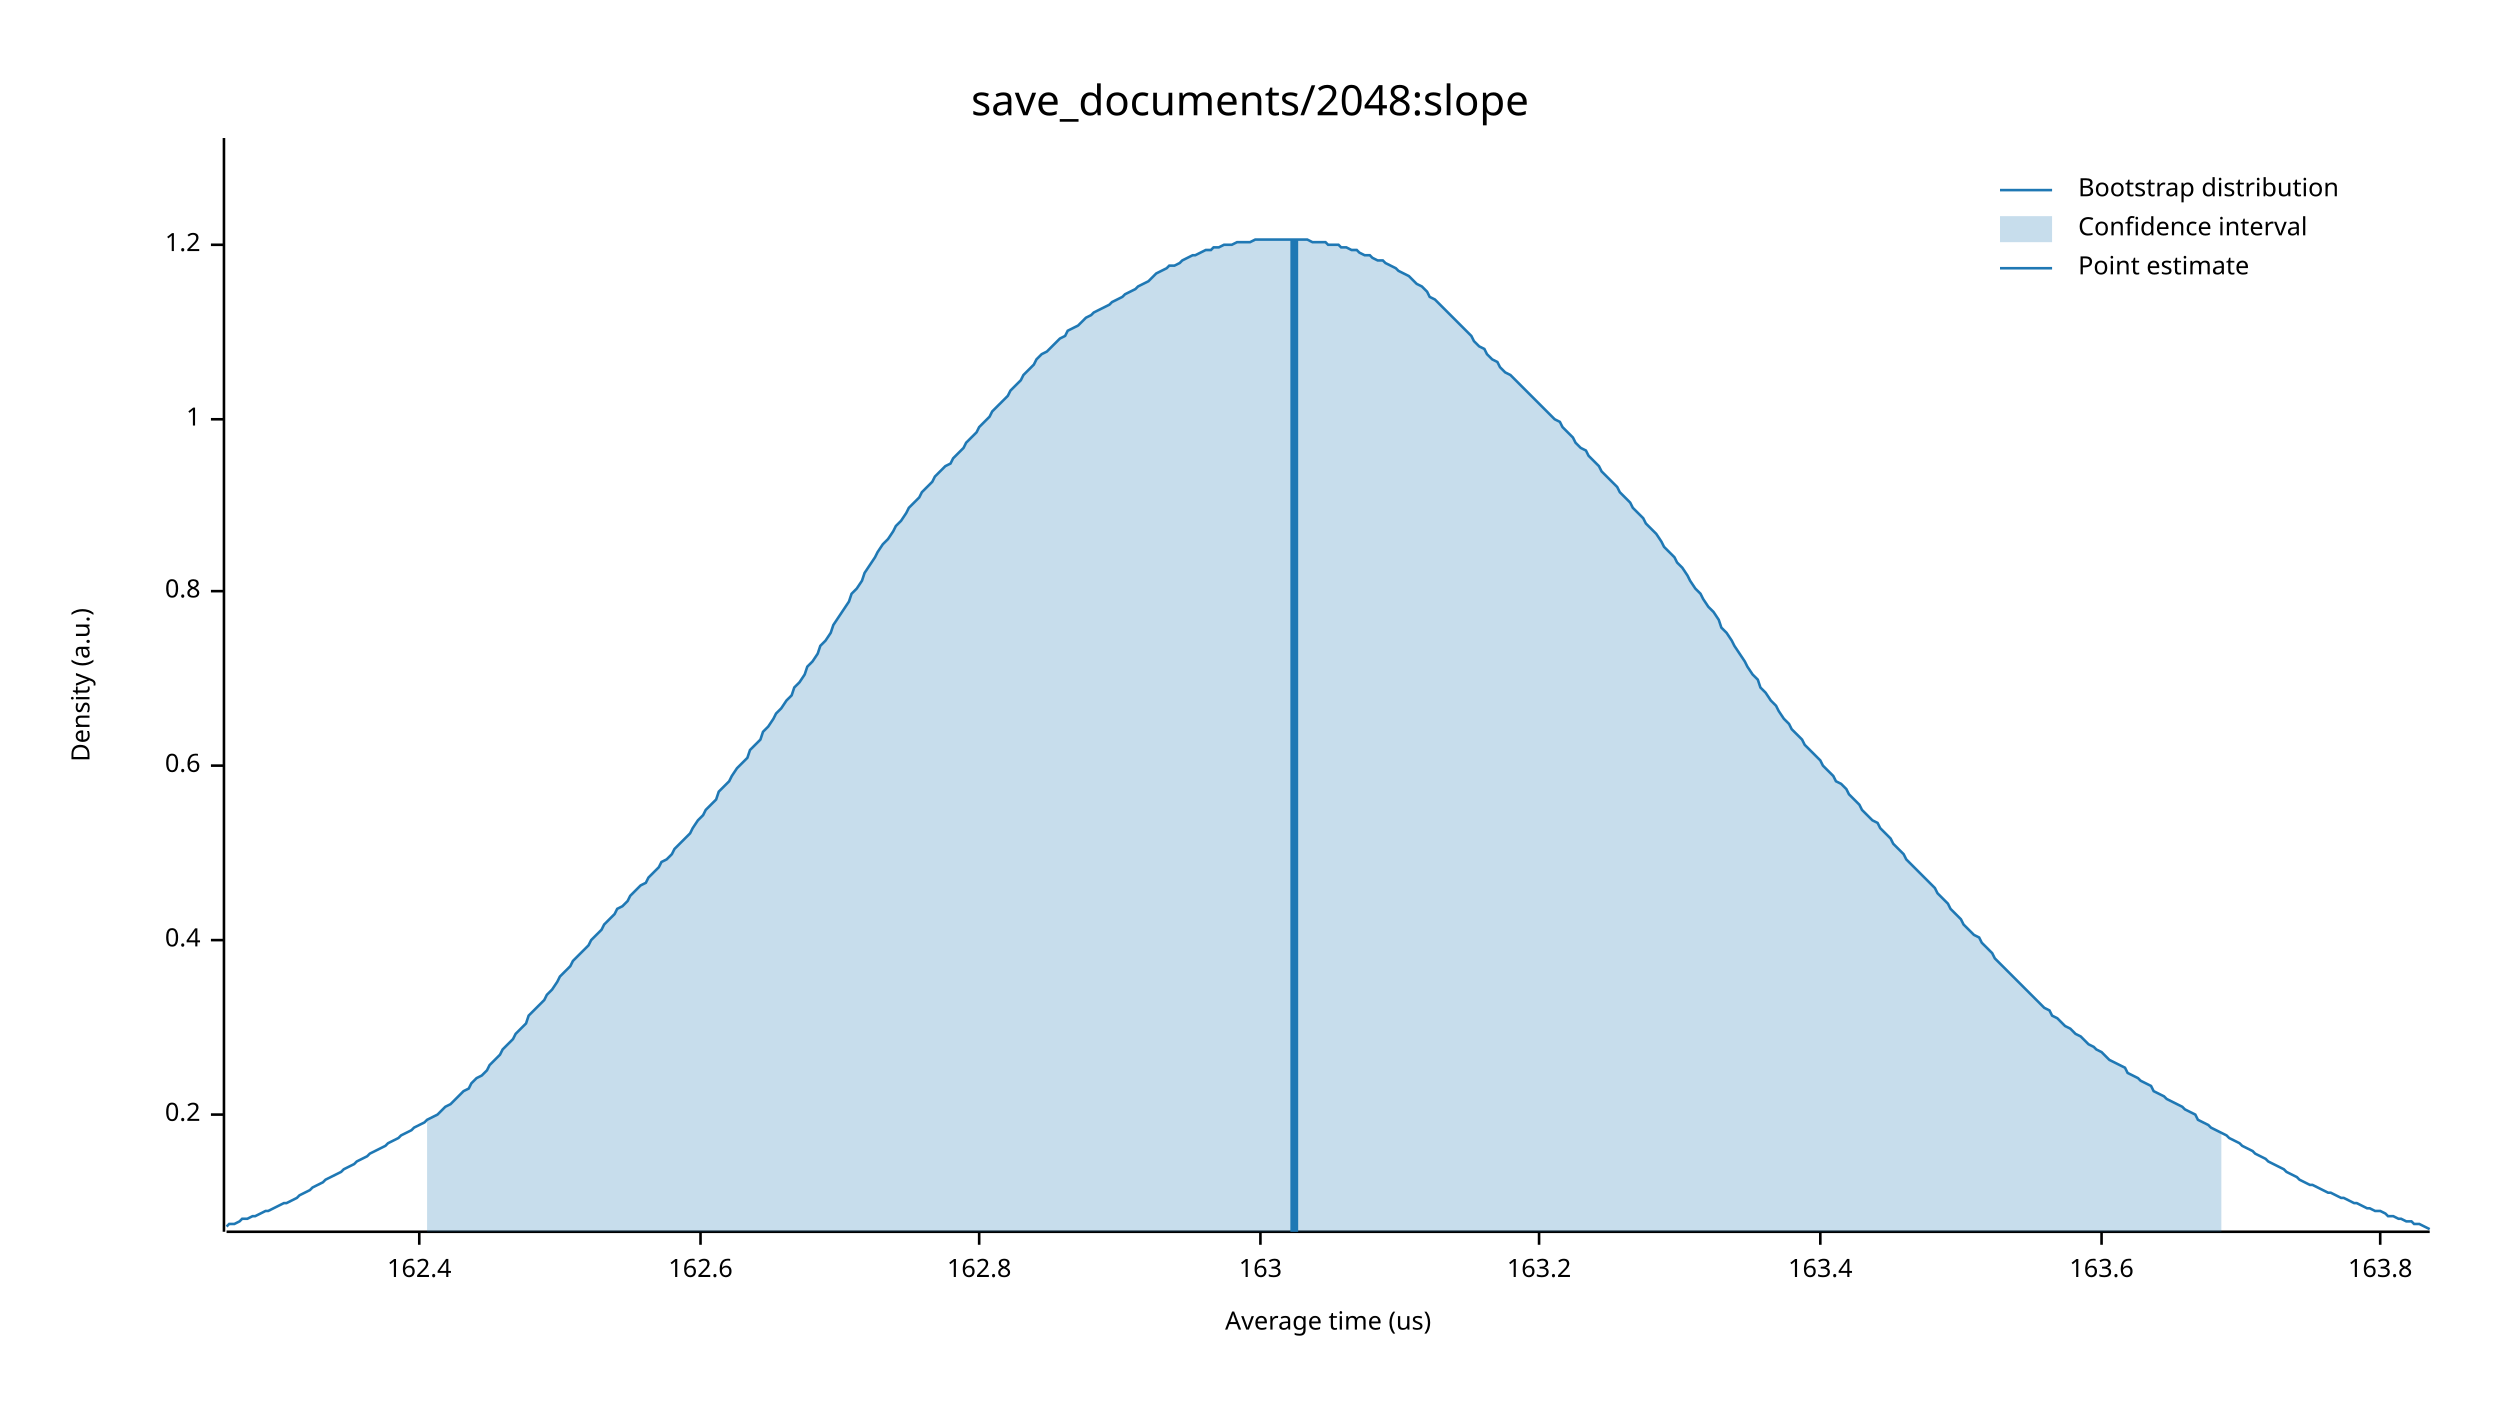
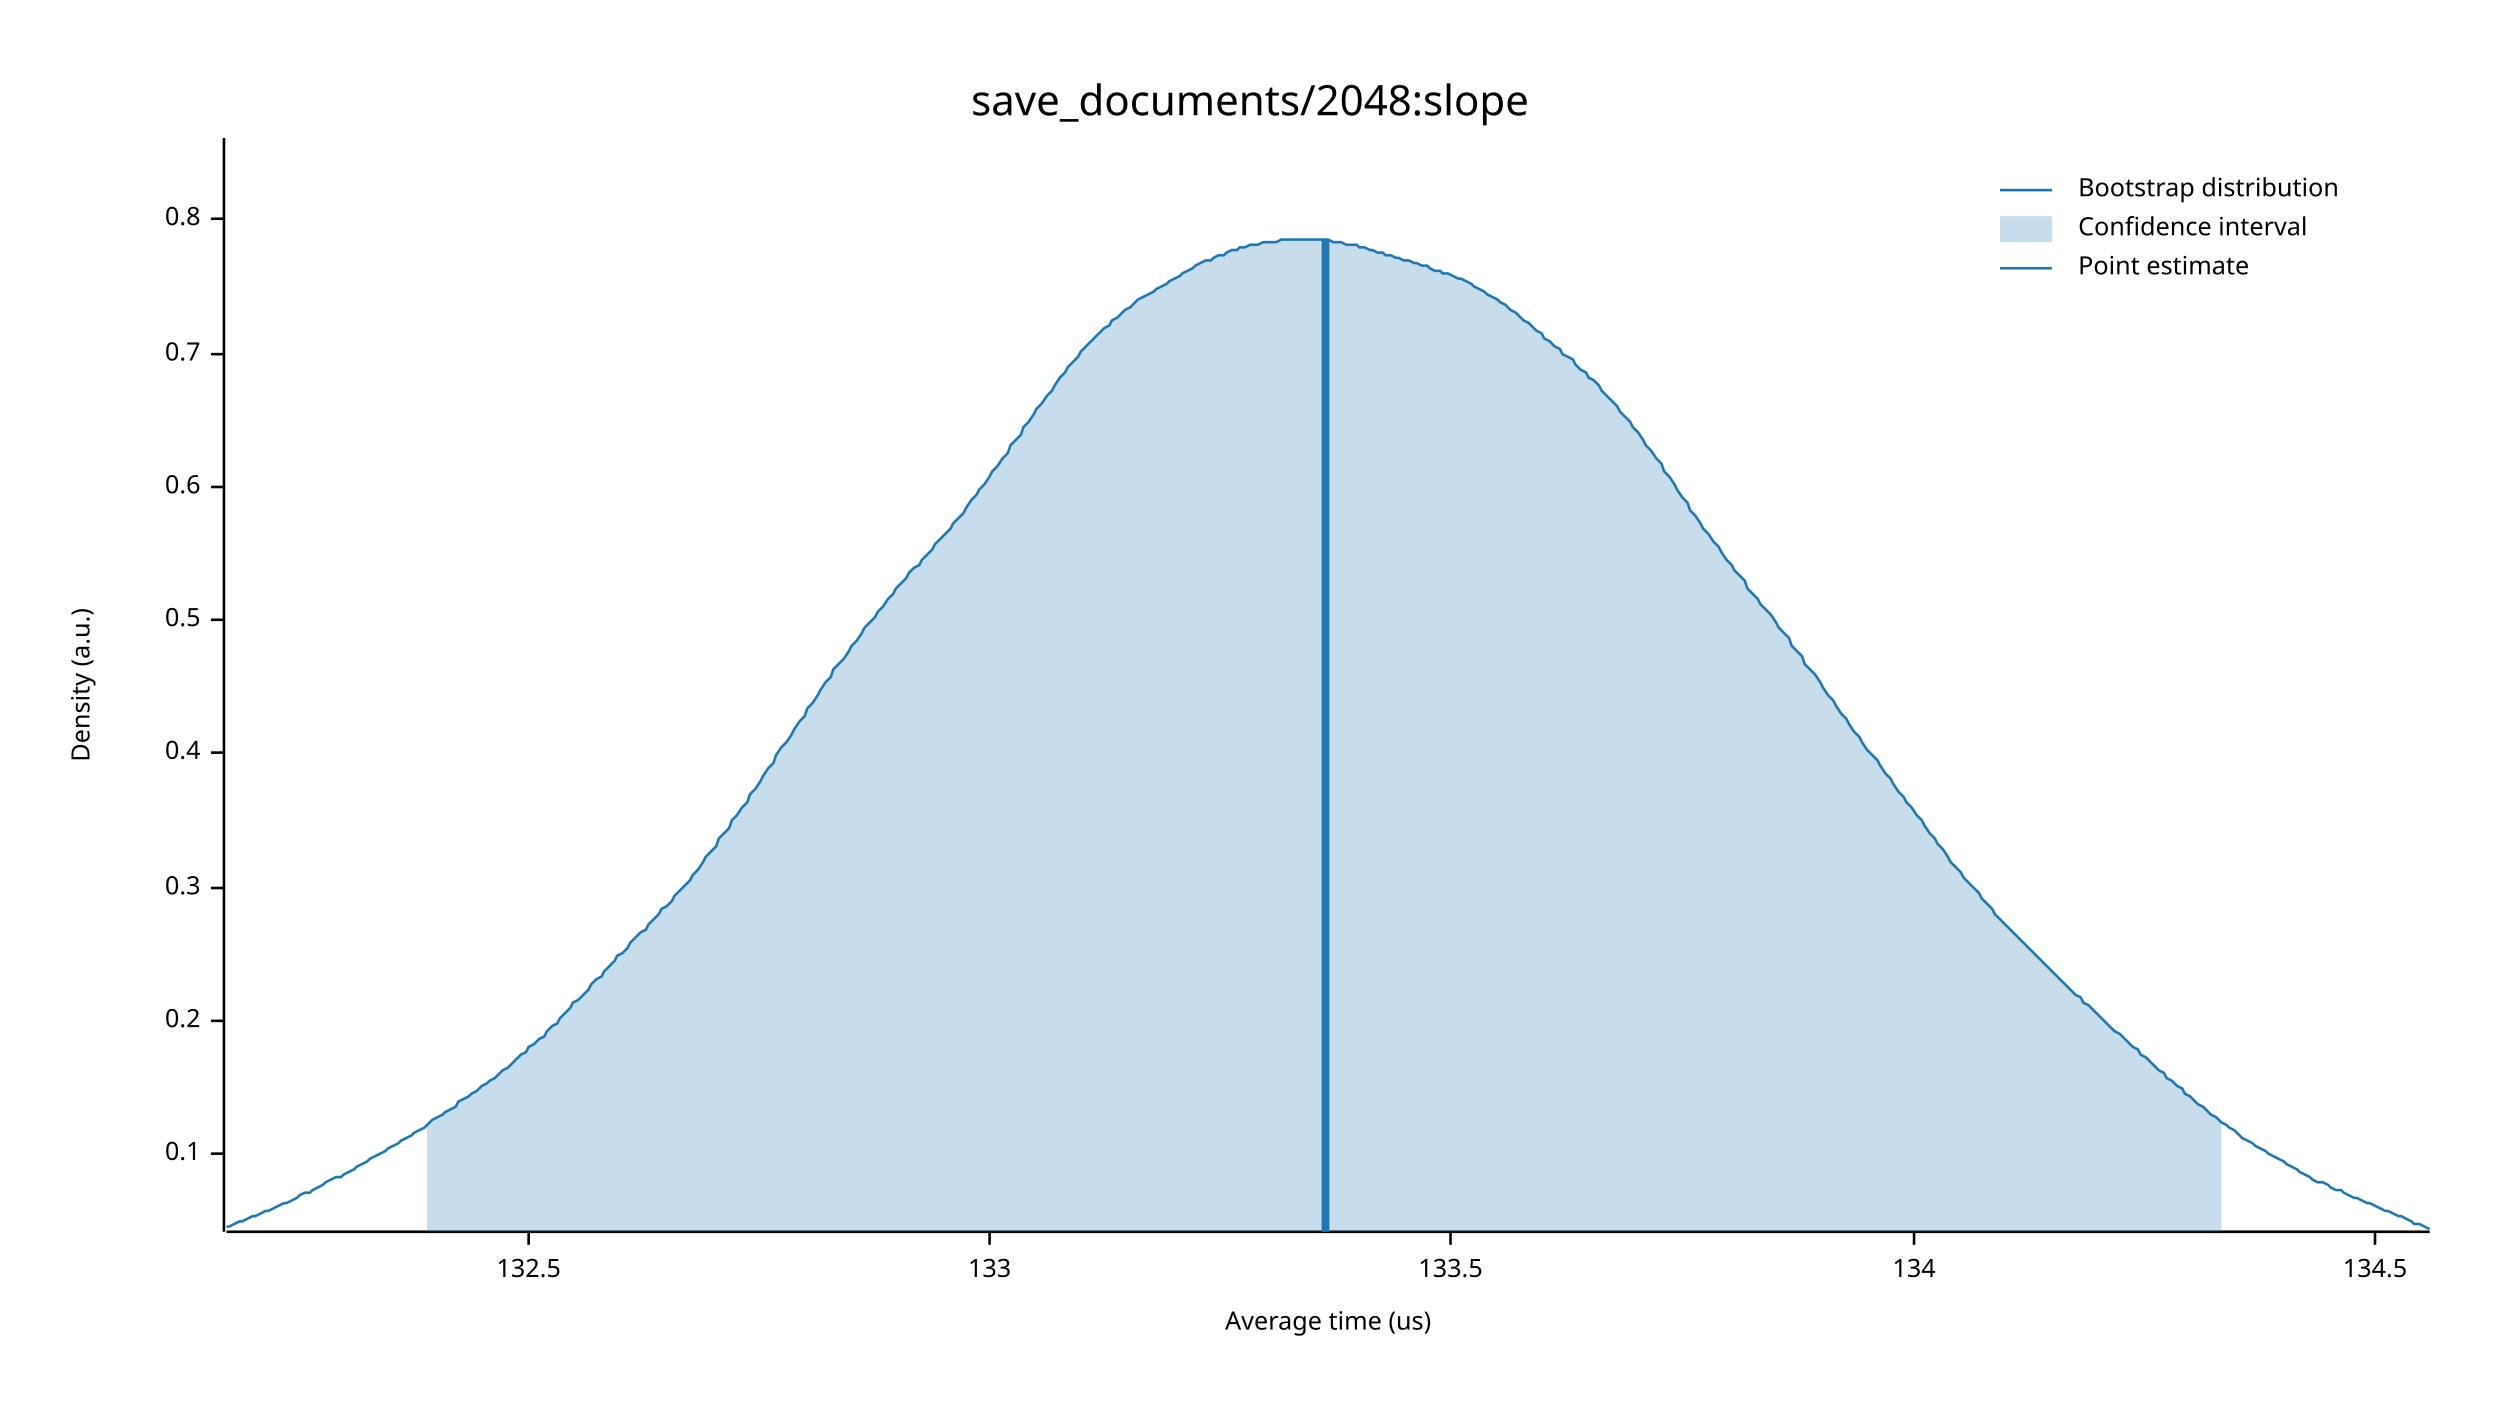
<svg xmlns="http://www.w3.org/2000/svg" width="960" height="540" viewBox="0 0 960 540">
  <text x="480" y="32" dy="0.76em" text-anchor="middle" font-family="sans-serif" font-size="16.129" opacity="1" fill="#000000">
save_documents/2048:slope
</text>
  <text x="27" y="263" dy="0.76em" text-anchor="middle" font-family="sans-serif" font-size="9.677" opacity="1" fill="#000000" transform="rotate(270, 27, 263)">
Density (a.u.)
</text>
  <text x="510" y="513" dy="-0.5ex" text-anchor="middle" font-family="sans-serif" font-size="9.677" opacity="1" fill="#000000">
Average time (us)
</text>
  <polyline fill="none" opacity="1" stroke="#000000" stroke-width="1" points="86,53 86,473 " />
-   <text x="77" y="428" dy="0.5ex" text-anchor="end" font-family="sans-serif" font-size="9.677" opacity="1" fill="#000000">
+   <text x="77" y="443" dy="0.5ex" text-anchor="end" font-family="sans-serif" font-size="9.677" opacity="1" fill="#000000">
+ 0.1
+ </text>
+   <polyline fill="none" opacity="1" stroke="#000000" stroke-width="1" points="81,443 86,443 " />
+   <text x="77" y="392" dy="0.5ex" text-anchor="end" font-family="sans-serif" font-size="9.677" opacity="1" fill="#000000">
0.2
</text>
-   <polyline fill="none" opacity="1" stroke="#000000" stroke-width="1" points="81,428 86,428 " />
-   <text x="77" y="361" dy="0.5ex" text-anchor="end" font-family="sans-serif" font-size="9.677" opacity="1" fill="#000000">
+   <polyline fill="none" opacity="1" stroke="#000000" stroke-width="1" points="81,392 86,392 " />
+   <text x="77" y="341" dy="0.5ex" text-anchor="end" font-family="sans-serif" font-size="9.677" opacity="1" fill="#000000">
+ 0.3
+ </text>
+   <polyline fill="none" opacity="1" stroke="#000000" stroke-width="1" points="81,341 86,341 " />
+   <text x="77" y="289" dy="0.5ex" text-anchor="end" font-family="sans-serif" font-size="9.677" opacity="1" fill="#000000">
0.4
</text>
-   <polyline fill="none" opacity="1" stroke="#000000" stroke-width="1" points="81,361 86,361 " />
-   <text x="77" y="294" dy="0.5ex" text-anchor="end" font-family="sans-serif" font-size="9.677" opacity="1" fill="#000000">
+   <polyline fill="none" opacity="1" stroke="#000000" stroke-width="1" points="81,289 86,289 " />
+   <text x="77" y="238" dy="0.5ex" text-anchor="end" font-family="sans-serif" font-size="9.677" opacity="1" fill="#000000">
+ 0.5
+ </text>
+   <polyline fill="none" opacity="1" stroke="#000000" stroke-width="1" points="81,238 86,238 " />
+   <text x="77" y="187" dy="0.5ex" text-anchor="end" font-family="sans-serif" font-size="9.677" opacity="1" fill="#000000">
0.6
</text>
-   <polyline fill="none" opacity="1" stroke="#000000" stroke-width="1" points="81,294 86,294 " />
-   <text x="77" y="227" dy="0.5ex" text-anchor="end" font-family="sans-serif" font-size="9.677" opacity="1" fill="#000000">
+   <polyline fill="none" opacity="1" stroke="#000000" stroke-width="1" points="81,187 86,187 " />
+   <text x="77" y="136" dy="0.5ex" text-anchor="end" font-family="sans-serif" font-size="9.677" opacity="1" fill="#000000">
+ 0.7
+ </text>
+   <polyline fill="none" opacity="1" stroke="#000000" stroke-width="1" points="81,136 86,136 " />
+   <text x="77" y="84" dy="0.5ex" text-anchor="end" font-family="sans-serif" font-size="9.677" opacity="1" fill="#000000">
0.8
</text>
-   <polyline fill="none" opacity="1" stroke="#000000" stroke-width="1" points="81,227 86,227 " />
-   <text x="77" y="161" dy="0.5ex" text-anchor="end" font-family="sans-serif" font-size="9.677" opacity="1" fill="#000000">
- 1
+   <polyline fill="none" opacity="1" stroke="#000000" stroke-width="1" points="81,84 86,84 " />
+   <polyline fill="none" opacity="1" stroke="#000000" stroke-width="1" points="87,473 933,473 " />
+   <text x="203" y="483" dy="0.76em" text-anchor="middle" font-family="sans-serif" font-size="9.677" opacity="1" fill="#000000">
+ 132.5
</text>
-   <polyline fill="none" opacity="1" stroke="#000000" stroke-width="1" points="81,161 86,161 " />
-   <text x="77" y="94" dy="0.5ex" text-anchor="end" font-family="sans-serif" font-size="9.677" opacity="1" fill="#000000">
- 1.2
+   <polyline fill="none" opacity="1" stroke="#000000" stroke-width="1" points="203,473 203,478 " />
+   <text x="380" y="483" dy="0.76em" text-anchor="middle" font-family="sans-serif" font-size="9.677" opacity="1" fill="#000000">
+ 133
</text>
-   <polyline fill="none" opacity="1" stroke="#000000" stroke-width="1" points="81,94 86,94 " />
-   <polyline fill="none" opacity="1" stroke="#000000" stroke-width="1" points="87,473 933,473 " />
-   <text x="161" y="483" dy="0.76em" text-anchor="middle" font-family="sans-serif" font-size="9.677" opacity="1" fill="#000000">
- 162.4
+   <polyline fill="none" opacity="1" stroke="#000000" stroke-width="1" points="380,473 380,478 " />
+   <text x="557" y="483" dy="0.76em" text-anchor="middle" font-family="sans-serif" font-size="9.677" opacity="1" fill="#000000">
+ 133.5
</text>
-   <polyline fill="none" opacity="1" stroke="#000000" stroke-width="1" points="161,473 161,478 " />
-   <text x="269" y="483" dy="0.76em" text-anchor="middle" font-family="sans-serif" font-size="9.677" opacity="1" fill="#000000">
- 162.6
+   <polyline fill="none" opacity="1" stroke="#000000" stroke-width="1" points="557,473 557,478 " />
+   <text x="735" y="483" dy="0.76em" text-anchor="middle" font-family="sans-serif" font-size="9.677" opacity="1" fill="#000000">
+ 134
</text>
-   <polyline fill="none" opacity="1" stroke="#000000" stroke-width="1" points="269,473 269,478 " />
-   <text x="376" y="483" dy="0.76em" text-anchor="middle" font-family="sans-serif" font-size="9.677" opacity="1" fill="#000000">
- 162.8
+   <polyline fill="none" opacity="1" stroke="#000000" stroke-width="1" points="735,473 735,478 " />
+   <text x="912" y="483" dy="0.76em" text-anchor="middle" font-family="sans-serif" font-size="9.677" opacity="1" fill="#000000">
+ 134.5
</text>
-   <polyline fill="none" opacity="1" stroke="#000000" stroke-width="1" points="376,473 376,478 " />
-   <text x="484" y="483" dy="0.76em" text-anchor="middle" font-family="sans-serif" font-size="9.677" opacity="1" fill="#000000">
- 163
- </text>
-   <polyline fill="none" opacity="1" stroke="#000000" stroke-width="1" points="484,473 484,478 " />
-   <text x="591" y="483" dy="0.76em" text-anchor="middle" font-family="sans-serif" font-size="9.677" opacity="1" fill="#000000">
- 163.2
- </text>
-   <polyline fill="none" opacity="1" stroke="#000000" stroke-width="1" points="591,473 591,478 " />
-   <text x="699" y="483" dy="0.76em" text-anchor="middle" font-family="sans-serif" font-size="9.677" opacity="1" fill="#000000">
- 163.4
- </text>
-   <polyline fill="none" opacity="1" stroke="#000000" stroke-width="1" points="699,473 699,478 " />
-   <text x="807" y="483" dy="0.76em" text-anchor="middle" font-family="sans-serif" font-size="9.677" opacity="1" fill="#000000">
- 163.6
- </text>
-   <polyline fill="none" opacity="1" stroke="#000000" stroke-width="1" points="807,473 807,478 " />
-   <text x="914" y="483" dy="0.76em" text-anchor="middle" font-family="sans-serif" font-size="9.677" opacity="1" fill="#000000">
- 163.8
- </text>
-   <polyline fill="none" opacity="1" stroke="#000000" stroke-width="1" points="914,473 914,478 " />
-   <polyline fill="none" opacity="1" stroke="#1F78B4" stroke-width="1" points="87,471 88,470 90,470 92,469 93,468 95,468 97,467 98,467 100,466 102,465 103,465 105,464 107,463 109,462 110,462 112,461 114,460 115,459 117,458 119,457 120,456 122,455 124,454 125,453 127,452 129,451 131,450 132,449 134,448 136,447 137,446 139,445 141,444 142,443 144,442 146,441 148,440 149,439 151,438 153,437 154,436 156,435 158,434 159,433 161,432 163,431 164,430 166,429 168,428 170,426 171,425 173,424 175,422 176,421 178,419 180,418 181,416 183,414 185,413 187,411 188,409 190,407 192,405 193,403 195,401 197,399 198,397 200,395 202,393 203,390 205,388 207,386 209,384 210,382 212,380 214,377 215,375 217,373 219,371 220,369 222,367 224,365 226,363 227,361 229,359 231,357 232,355 234,353 236,351 237,349 239,348 241,346 242,344 244,342 246,340 248,339 249,337 251,335 253,333 254,331 256,330 258,328 259,326 261,324 263,322 265,320 266,318 268,315 270,313 271,311 273,309 275,307 276,304 278,302 280,300 281,298 283,295 285,293 287,291 288,288 290,286 292,284 293,281 295,279 297,276 298,274 300,272 302,269 304,267 305,264 307,262 309,259 310,256 312,254 314,251 315,248 317,246 319,243 320,240 322,237 324,234 326,231 327,228 329,226 331,223 332,220 334,217 336,214 337,212 339,209 341,207 343,204 344,202 346,200 348,197 349,195 351,193 353,191 354,189 356,187 358,185 359,183 361,181 363,179 365,178 366,176 368,174 370,172 371,170 373,168 375,166 376,164 378,162 380,160 381,158 383,156 385,154 387,152 388,150 390,148 392,146 393,144 395,142 397,140 398,138 400,136 402,135 404,133 405,132 407,130 409,129 410,127 412,126 414,125 415,124 417,122 419,121 420,120 422,119 424,118 426,117 427,116 429,115 431,114 432,113 434,112 436,111 437,110 439,109 441,108 443,106 444,105 446,104 448,103 449,102 451,102 453,101 454,100 456,99 458,98 459,98 461,97 463,96 465,96 466,95 468,95 470,94 471,94 473,94 475,93 476,93 478,93 480,93 482,92 483,92 485,92 487,92 488,92 490,92 492,92 493,92 495,92 497,92 498,92 500,92 502,92 504,93 505,93 507,93 509,93 510,94 512,94 514,94 515,95 517,95 519,96 521,96 522,97 524,98 526,98 527,99 529,100 531,100 532,101 534,102 536,103 537,104 539,105 541,106 543,108 544,109 546,110 548,112 549,114 551,115 553,117 554,118 556,120 558,122 560,124 561,125 563,127 565,129 566,131 568,133 570,134 571,136 573,138 575,139 576,141 578,143 580,144 582,146 583,147 585,149 587,151 588,152 590,154 592,156 593,157 595,159 597,161 599,162 600,164 602,166 604,168 605,170 607,172 609,173 610,175 612,177 614,179 615,181 617,183 619,185 621,187 622,189 624,191 626,193 627,195 629,197 631,199 632,201 634,203 636,205 638,208 639,210 641,212 643,214 644,216 646,218 648,221 649,223 651,226 653,228 654,230 656,233 658,235 660,238 661,241 663,243 665,246 666,248 668,251 670,254 671,256 673,259 675,261 676,264 678,266 680,269 682,271 683,273 685,276 687,278 688,280 690,282 692,284 693,286 695,288 697,290 699,292 700,294 702,296 704,298 705,300 707,301 709,303 710,305 712,307 714,309 715,311 717,313 719,315 721,316 722,318 724,320 726,322 727,324 729,326 731,328 732,330 734,332 736,334 738,336 739,337 741,339 743,341 744,343 746,345 748,347 749,349 751,351 753,353 754,355 756,357 758,359 760,360 761,362 763,364 765,366 766,368 768,370 770,372 771,373 773,375 775,377 777,379 778,380 780,382 782,384 783,385 785,387 787,388 788,390 790,391 792,393 793,394 795,395 797,397 799,398 800,399 802,401 804,402 805,403 807,404 809,406 810,407 812,408 814,409 816,410 817,412 819,413 821,414 822,415 824,416 826,417 827,419 829,420 831,421 832,422 834,423 836,424 838,425 839,426 841,427 843,428 844,430 846,431 848,432 849,433 851,434 853,435 855,436 856,437 858,438 860,439 861,440 863,441 865,442 866,443 868,444 870,445 871,446 873,447 875,448 877,449 878,450 880,451 882,452 883,453 885,454 887,455 888,455 890,456 892,457 894,458 895,458 897,459 899,460 900,460 902,461 904,462 905,462 907,463 909,464 910,464 912,465 914,465 916,466 917,467 919,467 921,468 922,468 924,469 926,469 927,470 929,470 931,471 933,472 " />
-   <polygon opacity="0.25" fill="#1F78B4" points="164,430 166,429 168,428 170,426 171,425 173,424 175,422 176,421 178,419 180,418 181,416 183,414 185,413 187,411 188,409 190,407 192,405 193,403 195,401 197,399 198,397 200,395 202,393 203,390 205,388 207,386 209,384 210,382 212,380 214,377 215,375 217,373 219,371 220,369 222,367 224,365 226,363 227,361 229,359 231,357 232,355 234,353 236,351 237,349 239,348 241,346 242,344 244,342 246,340 248,339 249,337 251,335 253,333 254,331 256,330 258,328 259,326 261,324 263,322 265,320 266,318 268,315 270,313 271,311 273,309 275,307 276,304 278,302 280,300 281,298 283,295 285,293 287,291 288,288 290,286 292,284 293,281 295,279 297,276 298,274 300,272 302,269 304,267 305,264 307,262 309,259 310,256 312,254 314,251 315,248 317,246 319,243 320,240 322,237 324,234 326,231 327,228 329,226 331,223 332,220 334,217 336,214 337,212 339,209 341,207 343,204 344,202 346,200 348,197 349,195 351,193 353,191 354,189 356,187 358,185 359,183 361,181 363,179 365,178 366,176 368,174 370,172 371,170 373,168 375,166 376,164 378,162 380,160 381,158 383,156 385,154 387,152 388,150 390,148 392,146 393,144 395,142 397,140 398,138 400,136 402,135 404,133 405,132 407,130 409,129 410,127 412,126 414,125 415,124 417,122 419,121 420,120 422,119 424,118 426,117 427,116 429,115 431,114 432,113 434,112 436,111 437,110 439,109 441,108 443,106 444,105 446,104 448,103 449,102 451,102 453,101 454,100 456,99 458,98 459,98 461,97 463,96 465,96 466,95 468,95 470,94 471,94 473,94 475,93 476,93 478,93 480,93 482,92 483,92 485,92 487,92 488,92 490,92 492,92 493,92 495,92 497,92 498,92 500,92 502,92 504,93 505,93 507,93 509,93 510,94 512,94 514,94 515,95 517,95 519,96 521,96 522,97 524,98 526,98 527,99 529,100 531,100 532,101 534,102 536,103 537,104 539,105 541,106 543,108 544,109 546,110 548,112 549,114 551,115 553,117 554,118 556,120 558,122 560,124 561,125 563,127 565,129 566,131 568,133 570,134 571,136 573,138 575,139 576,141 578,143 580,144 582,146 583,147 585,149 587,151 588,152 590,154 592,156 593,157 595,159 597,161 599,162 600,164 602,166 604,168 605,170 607,172 609,173 610,175 612,177 614,179 615,181 617,183 619,185 621,187 622,189 624,191 626,193 627,195 629,197 631,199 632,201 634,203 636,205 638,208 639,210 641,212 643,214 644,216 646,218 648,221 649,223 651,226 653,228 654,230 656,233 658,235 660,238 661,241 663,243 665,246 666,248 668,251 670,254 671,256 673,259 675,261 676,264 678,266 680,269 682,271 683,273 685,276 687,278 688,280 690,282 692,284 693,286 695,288 697,290 699,292 700,294 702,296 704,298 705,300 707,301 709,303 710,305 712,307 714,309 715,311 717,313 719,315 721,316 722,318 724,320 726,322 727,324 729,326 731,328 732,330 734,332 736,334 738,336 739,337 741,339 743,341 744,343 746,345 748,347 749,349 751,351 753,353 754,355 756,357 758,359 760,360 761,362 763,364 765,366 766,368 768,370 770,372 771,373 773,375 775,377 777,379 778,380 780,382 782,384 783,385 785,387 787,388 788,390 790,391 792,393 793,394 795,395 797,397 799,398 800,399 802,401 804,402 805,403 807,404 809,406 810,407 812,408 814,409 816,410 817,412 819,413 821,414 822,415 824,416 826,417 827,419 829,420 831,421 832,422 834,423 836,424 838,425 839,426 841,427 843,428 844,430 846,431 848,432 849,433 851,434 853,435 853,473 164,473 " />
-   <polyline fill="none" opacity="1" stroke="#1F78B4" stroke-width="3" points="497,473 497,92 " />
+   <polyline fill="none" opacity="1" stroke="#000000" stroke-width="1" points="912,473 912,478 " />
+   <polyline fill="none" opacity="1" stroke="#1F78B4" stroke-width="1" points="87,471 88,471 90,470 92,469 93,469 95,468 97,467 98,467 100,466 102,465 103,465 105,464 107,463 109,462 110,462 112,461 114,460 115,459 117,458 119,458 120,457 122,456 124,455 125,454 127,453 129,452 131,452 132,451 134,450 136,449 137,448 139,447 141,446 142,445 144,444 146,443 148,442 149,441 151,440 153,439 154,438 156,437 158,436 159,435 161,434 163,433 164,432 166,430 168,429 170,428 171,427 173,426 175,425 176,423 178,422 180,421 181,420 183,419 185,417 187,416 188,415 190,414 192,412 193,411 195,410 197,408 198,407 200,405 202,404 203,402 205,401 207,399 209,398 210,396 212,394 214,393 215,391 217,389 219,387 220,385 222,384 224,382 226,380 227,378 229,376 231,375 232,373 234,371 236,369 237,367 239,366 241,364 242,362 244,360 246,358 248,357 249,355 251,353 253,351 254,349 256,348 258,346 259,344 261,342 263,340 265,338 266,336 268,334 270,331 271,329 273,327 275,325 276,322 278,320 280,318 281,315 283,313 285,310 287,308 288,305 290,303 292,300 293,298 295,295 297,293 298,290 300,287 302,285 304,282 305,280 307,277 309,275 310,272 312,270 314,267 315,265 317,262 319,260 320,257 322,255 324,253 326,250 327,248 329,246 331,243 332,241 334,239 336,237 337,235 339,233 341,230 343,228 344,226 346,224 348,222 349,220 351,218 353,217 354,215 356,213 358,211 359,209 361,207 363,205 365,203 366,201 368,199 370,197 371,195 373,192 375,190 376,188 378,186 380,183 381,181 383,179 385,176 387,174 388,171 390,169 392,167 393,164 395,162 397,159 398,157 400,155 402,152 404,150 405,148 407,145 409,143 410,141 412,139 414,137 415,135 417,133 419,131 420,130 422,128 424,126 426,125 427,123 429,122 431,120 432,119 434,118 436,116 437,115 439,114 441,113 443,112 444,111 446,110 448,109 449,108 451,107 453,106 454,105 456,104 458,103 459,102 461,101 463,100 465,100 466,99 468,98 470,98 471,97 473,96 475,96 476,95 478,95 480,94 482,94 483,94 485,93 487,93 488,93 490,93 492,92 493,92 495,92 497,92 498,92 500,92 502,92 504,92 505,92 507,92 509,92 510,92 512,93 514,93 515,93 517,94 519,94 521,94 522,95 524,95 526,96 527,96 529,97 531,97 532,98 534,98 536,99 537,99 539,100 541,100 543,101 544,101 546,102 548,102 549,103 551,104 553,104 554,105 556,105 558,106 560,107 561,107 563,108 565,109 566,110 568,111 570,112 571,113 573,114 575,115 576,116 578,117 580,119 582,120 583,121 585,123 587,124 588,125 590,127 592,128 593,130 595,131 597,133 599,134 600,136 602,137 604,138 605,140 607,142 609,143 610,145 612,146 614,148 615,150 617,152 619,154 621,156 622,158 624,160 626,162 627,164 629,166 631,169 632,171 634,173 636,176 638,178 639,181 641,183 643,186 644,188 646,191 648,193 649,196 651,198 653,201 654,203 656,205 658,208 660,210 661,212 663,215 665,217 666,219 668,221 670,223 671,226 673,228 675,230 676,232 678,234 680,236 682,239 683,241 685,243 687,245 688,248 690,250 692,252 693,255 695,257 697,259 699,262 700,264 702,267 704,269 705,271 707,274 709,276 710,278 712,281 714,283 715,285 717,288 719,290 721,292 722,294 724,297 726,299 727,301 729,304 731,306 732,308 734,310 736,313 738,315 739,317 741,320 743,322 744,324 746,326 748,329 749,331 751,333 753,335 754,337 756,339 758,341 760,343 761,345 763,347 765,349 766,351 768,353 770,355 771,356 773,358 775,360 777,362 778,363 780,365 782,367 783,368 785,370 787,372 788,373 790,375 792,377 793,378 795,380 797,382 799,383 800,385 802,386 804,388 805,389 807,391 809,393 810,394 812,396 814,397 816,399 817,400 819,402 821,403 822,405 824,406 826,408 827,409 829,411 831,412 832,414 834,415 836,417 838,418 839,420 841,421 843,423 844,424 846,425 848,427 849,428 851,429 853,431 855,432 856,433 858,434 860,436 861,437 863,438 865,439 866,440 868,441 870,442 871,443 873,444 875,445 877,446 878,447 880,448 882,449 883,450 885,451 887,452 888,453 890,454 892,454 894,455 895,456 897,457 899,457 900,458 902,459 904,460 905,460 907,461 909,462 910,462 912,463 914,464 916,465 917,465 919,466 921,467 922,467 924,468 926,469 927,470 929,470 931,471 933,472 " />
+   <polygon opacity="0.25" fill="#1F78B4" points="164,432 166,430 168,429 170,428 171,427 173,426 175,425 176,423 178,422 180,421 181,420 183,419 185,417 187,416 188,415 190,414 192,412 193,411 195,410 197,408 198,407 200,405 202,404 203,402 205,401 207,399 209,398 210,396 212,394 214,393 215,391 217,389 219,387 220,385 222,384 224,382 226,380 227,378 229,376 231,375 232,373 234,371 236,369 237,367 239,366 241,364 242,362 244,360 246,358 248,357 249,355 251,353 253,351 254,349 256,348 258,346 259,344 261,342 263,340 265,338 266,336 268,334 270,331 271,329 273,327 275,325 276,322 278,320 280,318 281,315 283,313 285,310 287,308 288,305 290,303 292,300 293,298 295,295 297,293 298,290 300,287 302,285 304,282 305,280 307,277 309,275 310,272 312,270 314,267 315,265 317,262 319,260 320,257 322,255 324,253 326,250 327,248 329,246 331,243 332,241 334,239 336,237 337,235 339,233 341,230 343,228 344,226 346,224 348,222 349,220 351,218 353,217 354,215 356,213 358,211 359,209 361,207 363,205 365,203 366,201 368,199 370,197 371,195 373,192 375,190 376,188 378,186 380,183 381,181 383,179 385,176 387,174 388,171 390,169 392,167 393,164 395,162 397,159 398,157 400,155 402,152 404,150 405,148 407,145 409,143 410,141 412,139 414,137 415,135 417,133 419,131 420,130 422,128 424,126 426,125 427,123 429,122 431,120 432,119 434,118 436,116 437,115 439,114 441,113 443,112 444,111 446,110 448,109 449,108 451,107 453,106 454,105 456,104 458,103 459,102 461,101 463,100 465,100 466,99 468,98 470,98 471,97 473,96 475,96 476,95 478,95 480,94 482,94 483,94 485,93 487,93 488,93 490,93 492,92 493,92 495,92 497,92 498,92 500,92 502,92 504,92 505,92 507,92 509,92 510,92 512,93 514,93 515,93 517,94 519,94 521,94 522,95 524,95 526,96 527,96 529,97 531,97 532,98 534,98 536,99 537,99 539,100 541,100 543,101 544,101 546,102 548,102 549,103 551,104 553,104 554,105 556,105 558,106 560,107 561,107 563,108 565,109 566,110 568,111 570,112 571,113 573,114 575,115 576,116 578,117 580,119 582,120 583,121 585,123 587,124 588,125 590,127 592,128 593,130 595,131 597,133 599,134 600,136 602,137 604,138 605,140 607,142 609,143 610,145 612,146 614,148 615,150 617,152 619,154 621,156 622,158 624,160 626,162 627,164 629,166 631,169 632,171 634,173 636,176 638,178 639,181 641,183 643,186 644,188 646,191 648,193 649,196 651,198 653,201 654,203 656,205 658,208 660,210 661,212 663,215 665,217 666,219 668,221 670,223 671,226 673,228 675,230 676,232 678,234 680,236 682,239 683,241 685,243 687,245 688,248 690,250 692,252 693,255 695,257 697,259 699,262 700,264 702,267 704,269 705,271 707,274 709,276 710,278 712,281 714,283 715,285 717,288 719,290 721,292 722,294 724,297 726,299 727,301 729,304 731,306 732,308 734,310 736,313 738,315 739,317 741,320 743,322 744,324 746,326 748,329 749,331 751,333 753,335 754,337 756,339 758,341 760,343 761,345 763,347 765,349 766,351 768,353 770,355 771,356 773,358 775,360 777,362 778,363 780,365 782,367 783,368 785,370 787,372 788,373 790,375 792,377 793,378 795,380 797,382 799,383 800,385 802,386 804,388 805,389 807,391 809,393 810,394 812,396 814,397 816,399 817,400 819,402 821,403 822,405 824,406 826,408 827,409 829,411 831,412 832,414 834,415 836,417 838,418 839,420 841,421 843,423 844,424 846,425 848,427 849,428 851,429 853,431 853,473 164,473 " />
+   <polyline fill="none" opacity="1" stroke="#1F78B4" stroke-width="3" points="509,473 509,92 " />
  <text x="798" y="68" dy="0.76em" text-anchor="start" font-family="sans-serif" font-size="9.677" opacity="1" fill="#000000">
Bootstrap distribution
</text>
  <text x="798" y="83" dy="0.76em" text-anchor="start" font-family="sans-serif" font-size="9.677" opacity="1" fill="#000000">
Confidence interval
</text>
  <text x="798" y="98" dy="0.76em" text-anchor="start" font-family="sans-serif" font-size="9.677" opacity="1" fill="#000000">
Point estimate
</text>
  <polyline fill="none" opacity="1" stroke="#1F78B4" stroke-width="1" points="768,73 788,73 " />
  <rect x="768" y="83" width="20" height="10" opacity="0.25" fill="#1F78B4" stroke="none" />
  <polyline fill="none" opacity="1" stroke="#1F78B4" stroke-width="1" points="768,103 788,103 " />
</svg>
